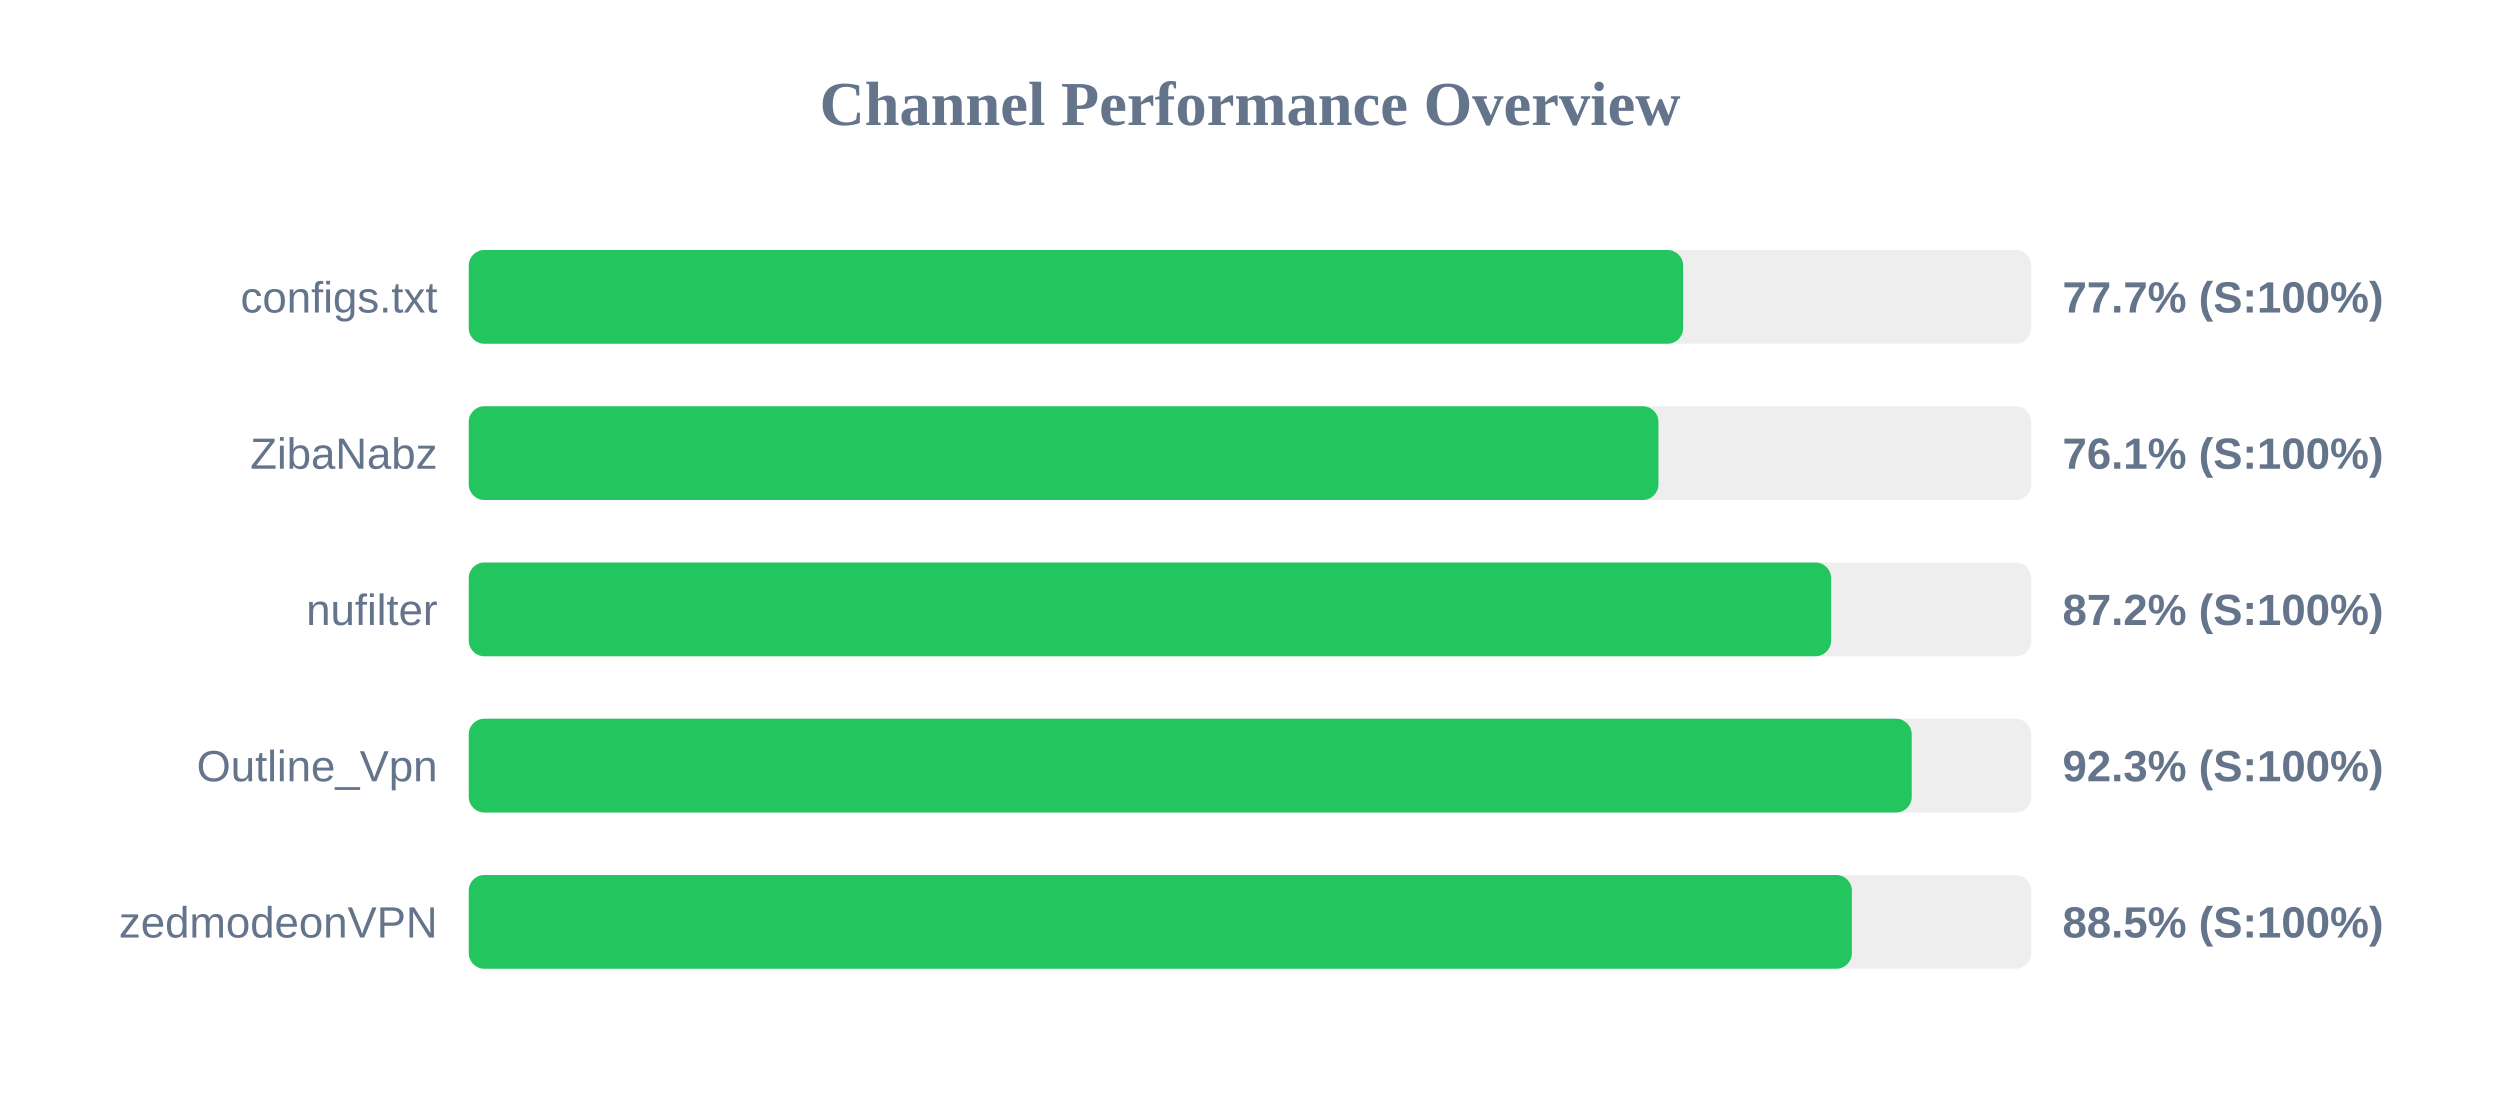
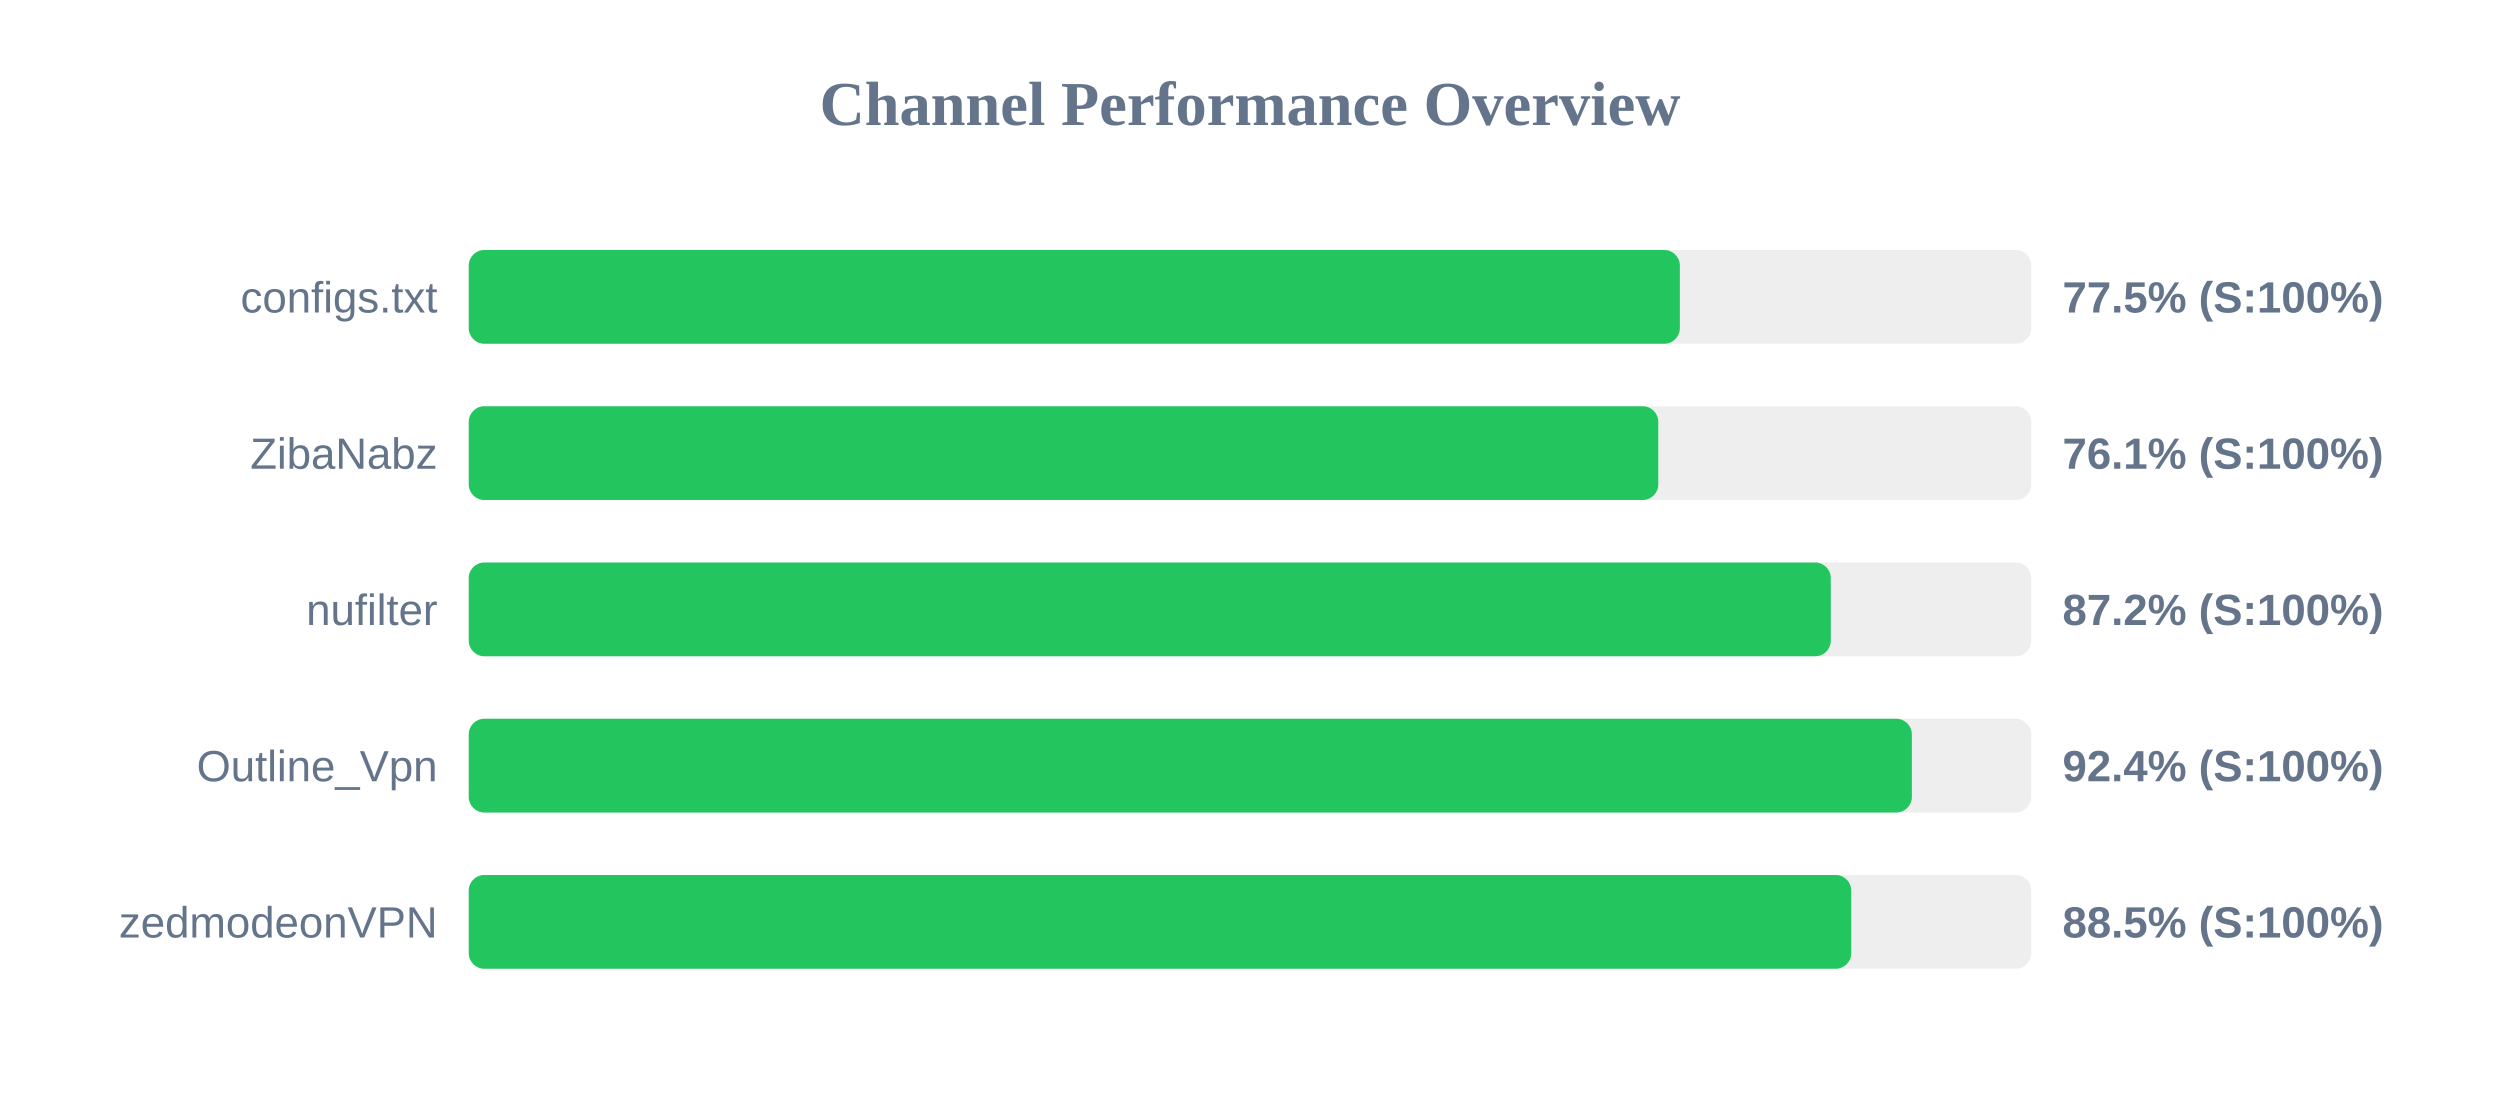
<svg xmlns="http://www.w3.org/2000/svg" width="800" height="350" version="1.1">
  <style>
        .row { font: 14px Arial; fill: #64748b; }
        .score { font: bold 14px Arial; fill: #64748b; }
    </style>
  <text x="400" y="40" text-anchor="middle" font-size="20px" font-weight="bold" fill="#64748b">Channel Performance Overview</text>
  <rect x="150" y="80" width="500" height="30" fill="#eee" rx="5" />
-   <rect x="150" y="80" width="388.6" height="30" fill="#22c55e" rx="5" />
+   <rect x="150" y="80" width="387.55" height="30" fill="#22c55e" rx="5" />
  <text x="140" y="100" text-anchor="end" class="row">configs.txt</text>
-   <text x="660" y="100" text-anchor="start" class="score">77.7% (S:100%)</text>
+   <text x="660" y="100" text-anchor="start" class="score">77.5% (S:100%)</text>
  <rect x="150" y="130" width="500" height="30" fill="#eee" rx="5" />
-   <rect x="150" y="130" width="380.7" height="30" fill="#22c55e" rx="5" />
+   <rect x="150" y="130" width="380.65" height="30" fill="#22c55e" rx="5" />
  <text x="140" y="150" text-anchor="end" class="row">ZibaNabz</text>
  <text x="660" y="150" text-anchor="start" class="score">76.1% (S:100%)</text>
  <rect x="150" y="180" width="500" height="30" fill="#eee" rx="5" />
-   <rect x="150" y="180" width="435.95" height="30" fill="#22c55e" rx="5" />
+   <rect x="150" y="180" width="435.85" height="30" fill="#22c55e" rx="5" />
  <text x="140" y="200" text-anchor="end" class="row">nufilter</text>
  <text x="660" y="200" text-anchor="start" class="score">87.2% (S:100%)</text>
  <rect x="150" y="230" width="500" height="30" fill="#eee" rx="5" />
-   <rect x="150" y="230" width="461.75" height="30" fill="#22c55e" rx="5" />
+   <rect x="150" y="230" width="461.8" height="30" fill="#22c55e" rx="5" />
  <text x="140" y="250" text-anchor="end" class="row">Outline_Vpn</text>
-   <text x="660" y="250" text-anchor="start" class="score">92.3% (S:100%)</text>
+   <text x="660" y="250" text-anchor="start" class="score">92.4% (S:100%)</text>
  <rect x="150" y="280" width="500" height="30" fill="#eee" rx="5" />
-   <rect x="150" y="280" width="442.6" height="30" fill="#22c55e" rx="5" />
+   <rect x="150" y="280" width="442.4" height="30" fill="#22c55e" rx="5" />
  <text x="140" y="300" text-anchor="end" class="row">zedmodeonVPN</text>
  <text x="660" y="300" text-anchor="start" class="score">88.5% (S:100%)</text>
</svg>
